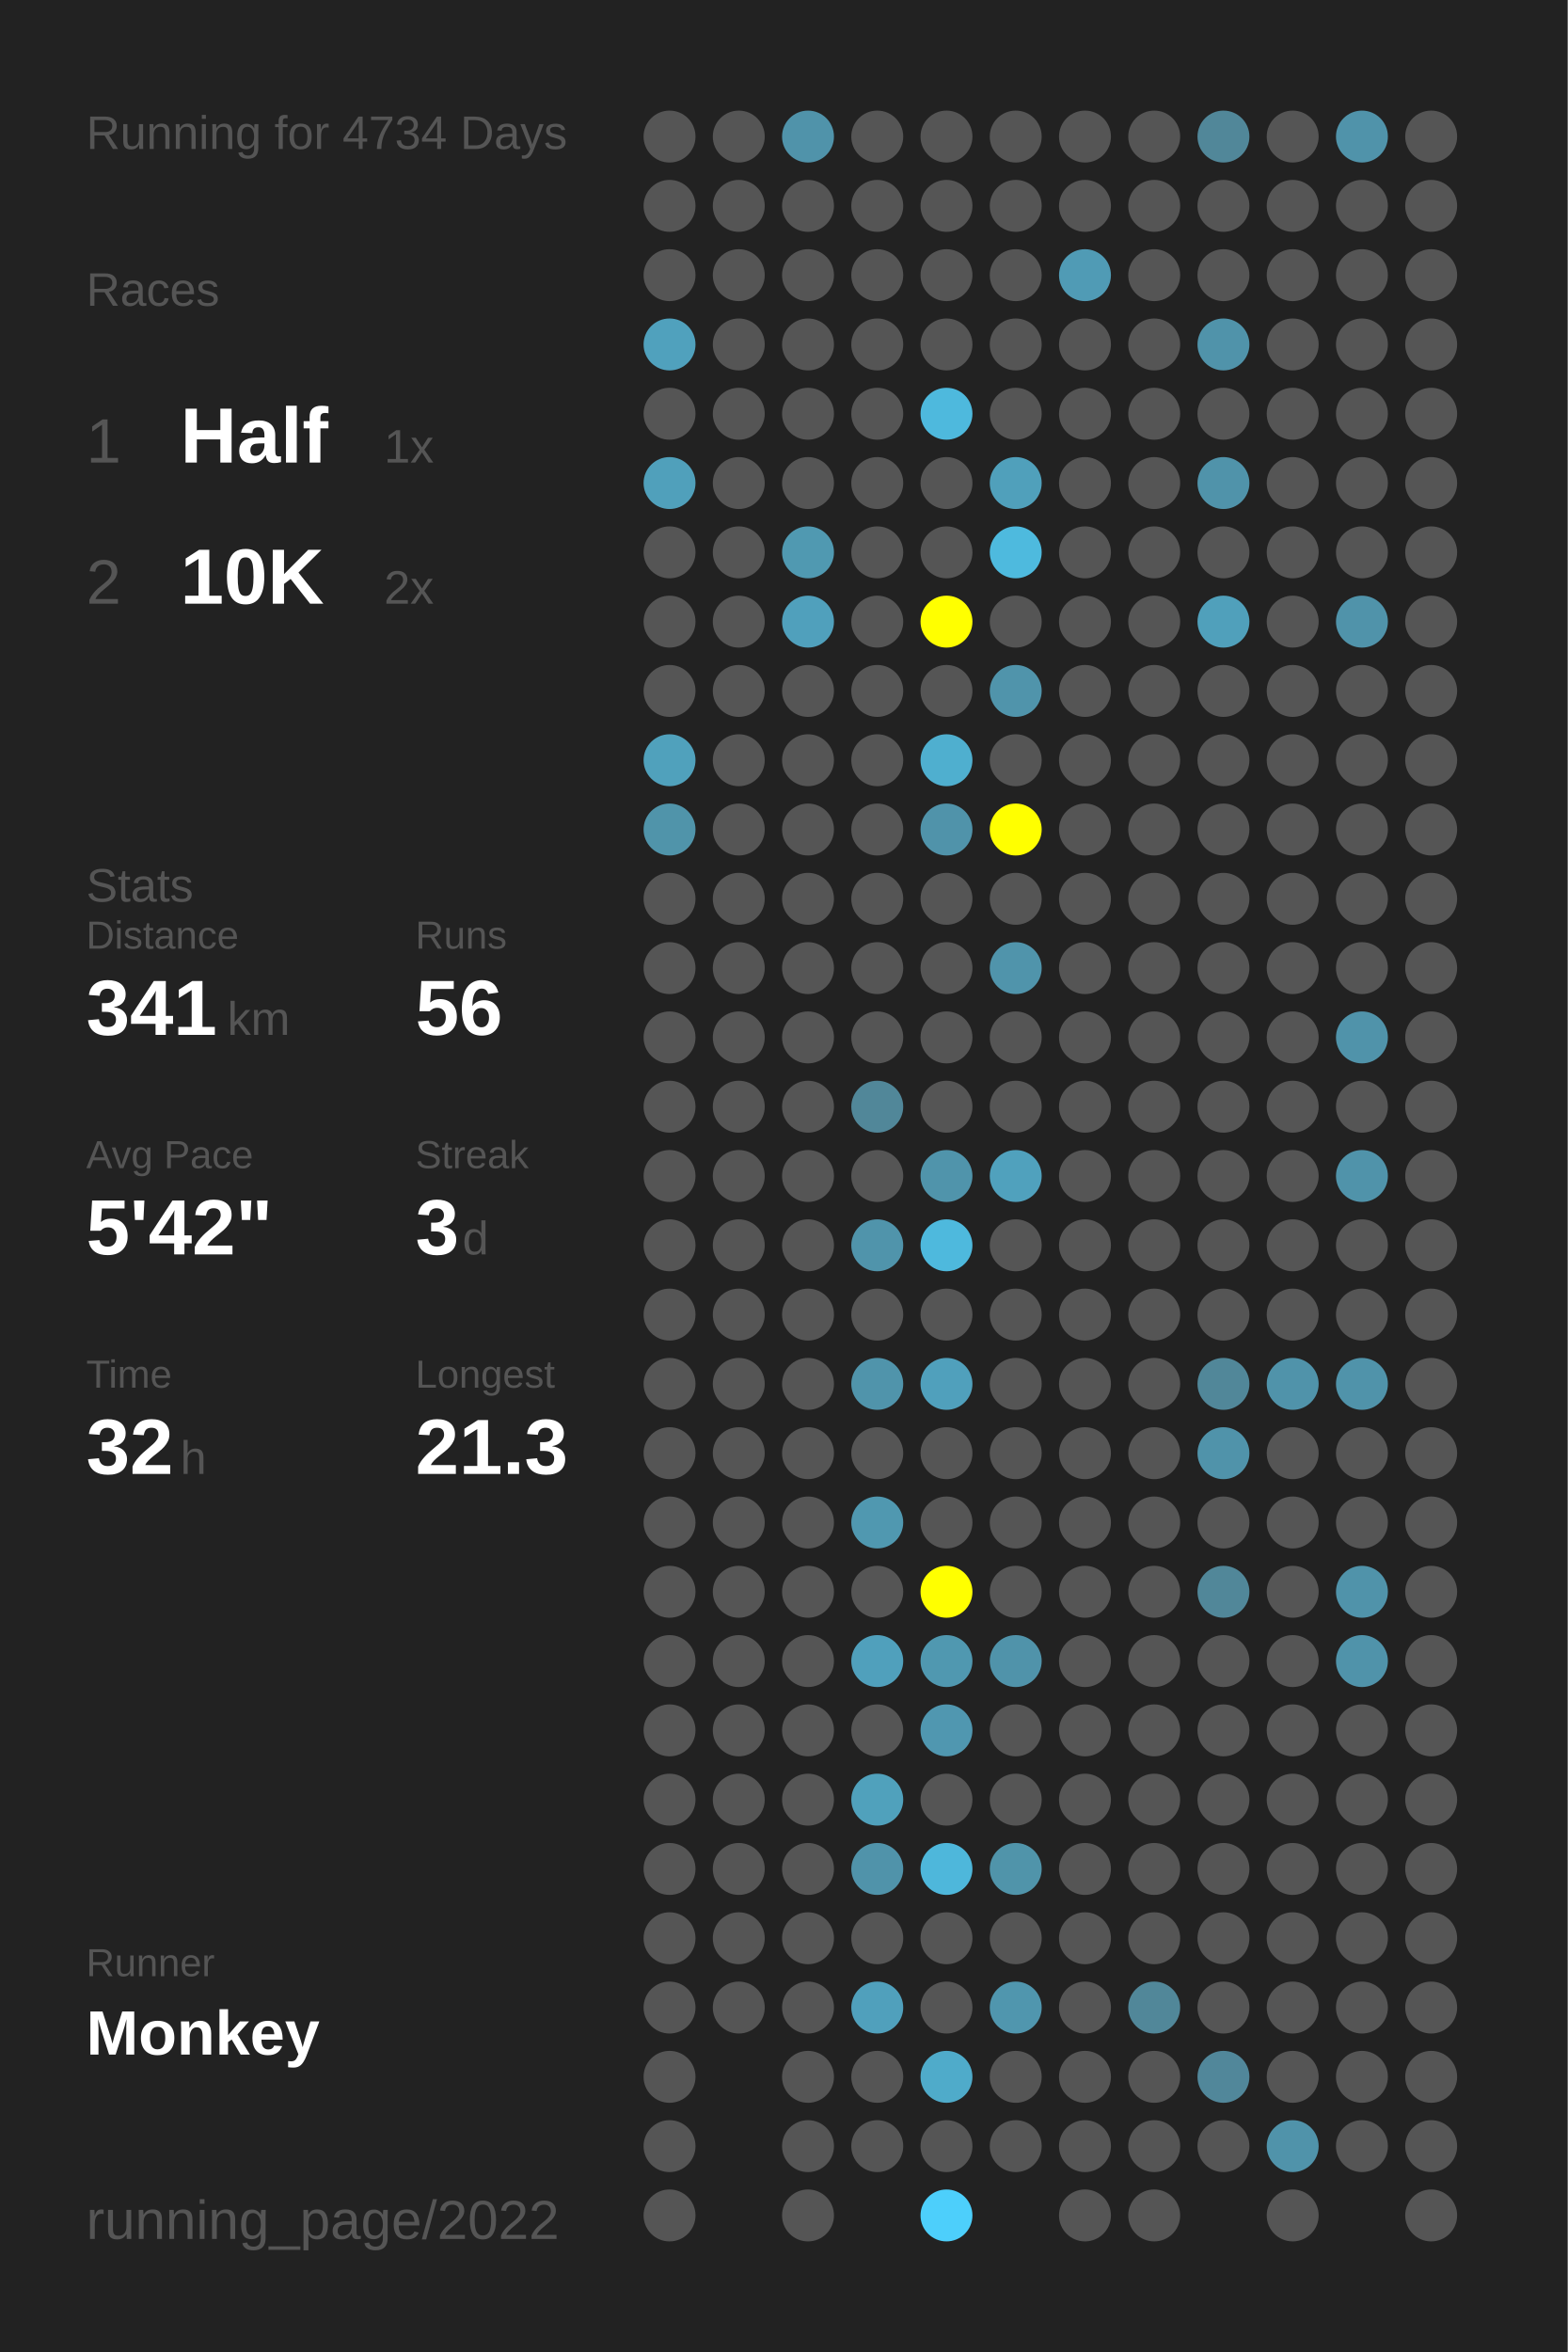
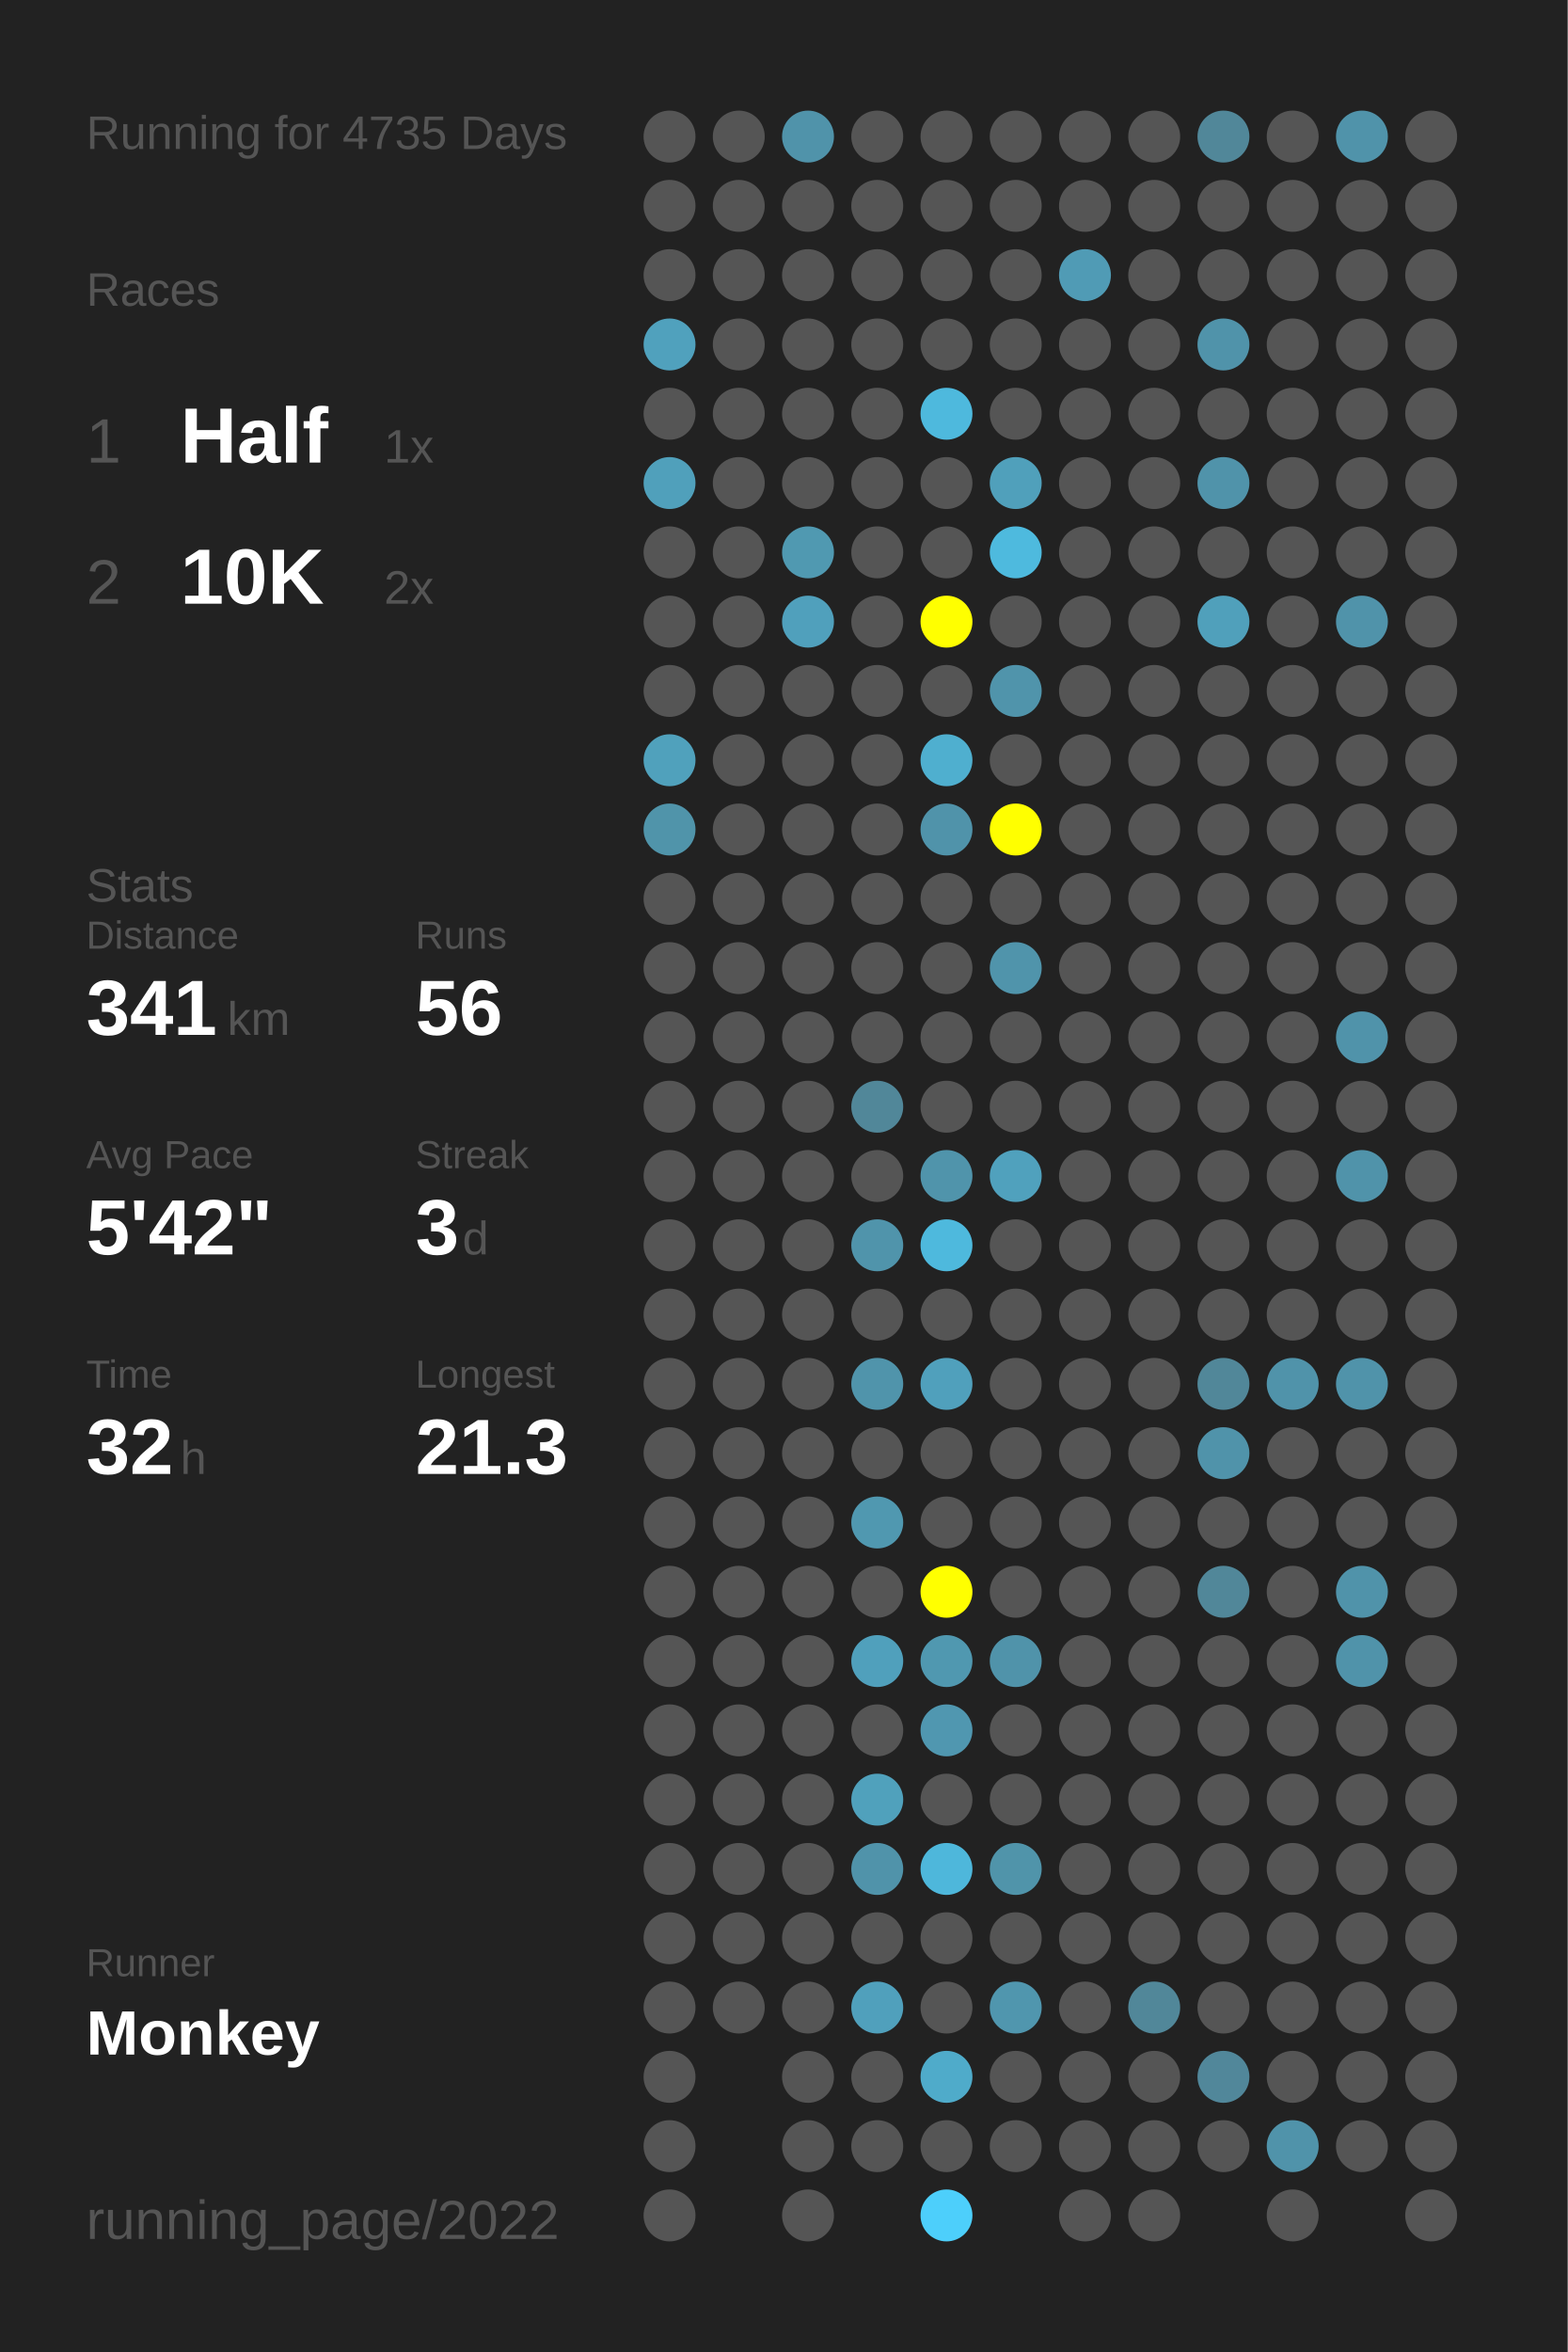
<svg xmlns="http://www.w3.org/2000/svg" baseProfile="full" height="300mm" version="1.1" viewBox="0,0,200,300" width="200mm">
  <defs />
  <rect fill="#222222" height="300" width="200" x="0" y="0" />
-   <text fill="#555555" style="font-size:6px; font-family:Arial;" x="11" y="19">Running for 4734 Days</text>
+   <text fill="#555555" style="font-size:6px; font-family:Arial;" x="11" y="19">Running for 4735 Days</text>
  <text fill="#555555" style="font-size:6px; font-family:Arial;" x="11" y="39">Races</text>
  <text fill="#555555" style="font-size:8px; font-family:Arial;" x="11" y="59">1</text>
  <text fill="#FFFFFF" style="font-size:10px; font-family:Arial; font-weight:bold;" x="23" y="59">Half</text>
  <text fill="#555555" style="font-size:6px; font-family:Arial;" x="49" y="59">1x</text>
  <text fill="#555555" style="font-size:8px; font-family:Arial;" x="11" y="77">2</text>
  <text fill="#FFFFFF" style="font-size:10px; font-family:Arial; font-weight:bold;" x="23" y="77">10K</text>
  <text fill="#555555" style="font-size:6px; font-family:Arial;" x="49" y="77">2x</text>
  <text fill="#555555" style="font-size:6px; font-family:Arial;" x="11" y="115">Stats</text>
  <text fill="#555555" style="font-size:5px; font-family:Arial;" x="11" y="121">Distance</text>
  <text fill="#FFFFFF" style="font-size:10px; font-family:Arial; font-weight:bold;" x="11" y="132">341</text>
  <text fill="#555555" style="font-size:6px; font-family:Arial;" x="29" y="132">km</text>
  <text fill="#555555" style="font-size:5px; font-family:Arial;" x="53" y="121">Runs</text>
  <text fill="#FFFFFF" style="font-size:10px; font-family:Arial; font-weight:bold;" x="53" y="132">56</text>
  <text fill="#555555" style="font-size:5px; font-family:Arial;" x="11" y="149">Avg Pace</text>
  <text fill="#FFFFFF" style="font-size:10px; font-family:Arial; font-weight:bold;" x="11" y="160">5'42"</text>
  <text fill="#555555" style="font-size:5px; font-family:Arial;" x="53" y="149">Streak</text>
  <text fill="#FFFFFF" style="font-size:10px; font-family:Arial; font-weight:bold;" x="53" y="160">3</text>
  <text fill="#555555" style="font-size:6px; font-family:Arial;" x="59" y="160">d</text>
  <text fill="#555555" style="font-size:5px; font-family:Arial;" x="11" y="177">Time</text>
  <text fill="#FFFFFF" style="font-size:10px; font-family:Arial; font-weight:bold;" x="11" y="188">32</text>
  <text fill="#555555" style="font-size:6px; font-family:Arial;" x="23" y="188">h</text>
  <text fill="#555555" style="font-size:5px; font-family:Arial;" x="53" y="177">Longest</text>
  <text fill="#FFFFFF" style="font-size:10px; font-family:Arial; font-weight:bold;" x="53" y="188">21.3</text>
  <text fill="#555555" style="font-size:5px; font-family:Arial;" x="11" y="252.065">Runner</text>
  <text fill="#FFFFFF" style="font-size:8px; font-family:Arial; font-weight:bold;" x="11" y="262.065">Monkey</text>
  <text fill="#555555" style="font-size:7px; font-family:Arial;" x="11" y="285.581">running_page/2022</text>
  <circle cx="85.417" cy="17.419" fill="#555555" r="3.312" />
  <circle cx="85.417" cy="26.258" fill="#555555" r="3.312" />
  <circle cx="85.417" cy="35.097" fill="#555555" r="3.312" />
  <circle cx="85.417" cy="43.935" fill="#50a1bd" r="3.312" />
  <circle cx="85.417" cy="52.774" fill="#555555" r="3.312" />
  <circle cx="85.417" cy="61.613" fill="#50a0bb" r="3.312" />
  <circle cx="85.417" cy="70.452" fill="#555555" r="3.312" />
  <circle cx="85.417" cy="79.29" fill="#555555" r="3.312" />
  <circle cx="85.417" cy="88.129" fill="#555555" r="3.312" />
  <circle cx="85.417" cy="96.968" fill="#50a1bc" r="3.312" />
  <circle cx="85.417" cy="105.806" fill="#5094aa" r="3.312" />
  <circle cx="85.417" cy="114.645" fill="#555555" r="3.312" />
  <circle cx="85.417" cy="123.484" fill="#555555" r="3.312" />
  <circle cx="85.417" cy="132.323" fill="#555555" r="3.312" />
  <circle cx="85.417" cy="141.161" fill="#555555" r="3.312" />
  <circle cx="85.417" cy="150" fill="#555555" r="3.312" />
  <circle cx="85.417" cy="158.839" fill="#555555" r="3.312" />
  <circle cx="85.417" cy="167.677" fill="#555555" r="3.312" />
  <circle cx="85.417" cy="176.516" fill="#555555" r="3.312" />
  <circle cx="85.417" cy="185.355" fill="#555555" r="3.312" />
  <circle cx="85.417" cy="194.194" fill="#555555" r="3.312" />
  <circle cx="85.417" cy="203.032" fill="#555555" r="3.312" />
  <circle cx="85.417" cy="211.871" fill="#555555" r="3.312" />
  <circle cx="85.417" cy="220.71" fill="#555555" r="3.312" />
  <circle cx="85.417" cy="229.548" fill="#555555" r="3.312" />
  <circle cx="85.417" cy="238.387" fill="#555555" r="3.312" />
  <circle cx="85.417" cy="247.226" fill="#555555" r="3.312" />
  <circle cx="85.417" cy="256.065" fill="#555555" r="3.312" />
  <circle cx="85.417" cy="264.903" fill="#555555" r="3.312" />
  <circle cx="85.417" cy="273.742" fill="#555555" r="3.312" />
  <circle cx="85.417" cy="282.581" fill="#555555" r="3.312" />
  <circle cx="94.25" cy="17.419" fill="#555555" r="3.312" />
  <circle cx="94.25" cy="26.258" fill="#555555" r="3.312" />
  <circle cx="94.25" cy="35.097" fill="#555555" r="3.312" />
  <circle cx="94.25" cy="43.935" fill="#555555" r="3.312" />
  <circle cx="94.25" cy="52.774" fill="#555555" r="3.312" />
  <circle cx="94.25" cy="61.613" fill="#555555" r="3.312" />
  <circle cx="94.25" cy="70.452" fill="#555555" r="3.312" />
  <circle cx="94.25" cy="79.29" fill="#555555" r="3.312" />
  <circle cx="94.25" cy="88.129" fill="#555555" r="3.312" />
  <circle cx="94.25" cy="96.968" fill="#555555" r="3.312" />
  <circle cx="94.25" cy="105.806" fill="#555555" r="3.312" />
  <circle cx="94.25" cy="114.645" fill="#555555" r="3.312" />
  <circle cx="94.25" cy="123.484" fill="#555555" r="3.312" />
  <circle cx="94.25" cy="132.323" fill="#555555" r="3.312" />
  <circle cx="94.25" cy="141.161" fill="#555555" r="3.312" />
  <circle cx="94.25" cy="150" fill="#555555" r="3.312" />
  <circle cx="94.25" cy="158.839" fill="#555555" r="3.312" />
  <circle cx="94.25" cy="167.677" fill="#555555" r="3.312" />
  <circle cx="94.25" cy="176.516" fill="#555555" r="3.312" />
  <circle cx="94.25" cy="185.355" fill="#555555" r="3.312" />
  <circle cx="94.25" cy="194.194" fill="#555555" r="3.312" />
  <circle cx="94.25" cy="203.032" fill="#555555" r="3.312" />
  <circle cx="94.25" cy="211.871" fill="#555555" r="3.312" />
  <circle cx="94.25" cy="220.71" fill="#555555" r="3.312" />
  <circle cx="94.25" cy="229.548" fill="#555555" r="3.312" />
  <circle cx="94.25" cy="238.387" fill="#555555" r="3.312" />
  <circle cx="94.25" cy="247.226" fill="#555555" r="3.312" />
  <circle cx="94.25" cy="256.065" fill="#555555" r="3.312" />
  <circle cx="103.083" cy="17.419" fill="#5093aa" r="3.312" />
  <circle cx="103.083" cy="26.258" fill="#555555" r="3.312" />
  <circle cx="103.083" cy="35.097" fill="#555555" r="3.312" />
  <circle cx="103.083" cy="43.935" fill="#555555" r="3.312" />
  <circle cx="103.083" cy="52.774" fill="#555555" r="3.312" />
  <circle cx="103.083" cy="61.613" fill="#555555" r="3.312" />
  <circle cx="103.083" cy="70.452" fill="#5099b1" r="3.312" />
  <circle cx="103.083" cy="79.29" fill="#50a0bc" r="3.312" />
  <circle cx="103.083" cy="88.129" fill="#555555" r="3.312" />
  <circle cx="103.083" cy="96.968" fill="#555555" r="3.312" />
  <circle cx="103.083" cy="105.806" fill="#555555" r="3.312" />
  <circle cx="103.083" cy="114.645" fill="#555555" r="3.312" />
  <circle cx="103.083" cy="123.484" fill="#555555" r="3.312" />
  <circle cx="103.083" cy="132.323" fill="#555555" r="3.312" />
  <circle cx="103.083" cy="141.161" fill="#555555" r="3.312" />
  <circle cx="103.083" cy="150" fill="#555555" r="3.312" />
  <circle cx="103.083" cy="158.839" fill="#555555" r="3.312" />
  <circle cx="103.083" cy="167.677" fill="#555555" r="3.312" />
  <circle cx="103.083" cy="176.516" fill="#555555" r="3.312" />
  <circle cx="103.083" cy="185.355" fill="#555555" r="3.312" />
  <circle cx="103.083" cy="194.194" fill="#555555" r="3.312" />
  <circle cx="103.083" cy="203.032" fill="#555555" r="3.312" />
  <circle cx="103.083" cy="211.871" fill="#555555" r="3.312" />
  <circle cx="103.083" cy="220.71" fill="#555555" r="3.312" />
  <circle cx="103.083" cy="229.548" fill="#555555" r="3.312" />
  <circle cx="103.083" cy="238.387" fill="#555555" r="3.312" />
  <circle cx="103.083" cy="247.226" fill="#555555" r="3.312" />
  <circle cx="103.083" cy="256.065" fill="#555555" r="3.312" />
  <circle cx="103.083" cy="264.903" fill="#555555" r="3.312" />
  <circle cx="103.083" cy="273.742" fill="#555555" r="3.312" />
  <circle cx="103.083" cy="282.581" fill="#555555" r="3.312" />
  <circle cx="111.917" cy="17.419" fill="#555555" r="3.312" />
  <circle cx="111.917" cy="26.258" fill="#555555" r="3.312" />
  <circle cx="111.917" cy="35.097" fill="#555555" r="3.312" />
  <circle cx="111.917" cy="43.935" fill="#555555" r="3.312" />
  <circle cx="111.917" cy="52.774" fill="#555555" r="3.312" />
  <circle cx="111.917" cy="61.613" fill="#555555" r="3.312" />
  <circle cx="111.917" cy="70.452" fill="#555555" r="3.312" />
  <circle cx="111.917" cy="79.29" fill="#555555" r="3.312" />
  <circle cx="111.917" cy="88.129" fill="#555555" r="3.312" />
  <circle cx="111.917" cy="96.968" fill="#555555" r="3.312" />
  <circle cx="111.917" cy="105.806" fill="#555555" r="3.312" />
  <circle cx="111.917" cy="114.645" fill="#555555" r="3.312" />
  <circle cx="111.917" cy="123.484" fill="#555555" r="3.312" />
  <circle cx="111.917" cy="132.323" fill="#555555" r="3.312" />
  <circle cx="111.917" cy="141.161" fill="#518799" r="3.312" />
  <circle cx="111.917" cy="150" fill="#555555" r="3.312" />
  <circle cx="111.917" cy="158.839" fill="#5094ab" r="3.312" />
  <circle cx="111.917" cy="167.677" fill="#555555" r="3.312" />
  <circle cx="111.917" cy="176.516" fill="#5094ab" r="3.312" />
  <circle cx="111.917" cy="185.355" fill="#555555" r="3.312" />
  <circle cx="111.917" cy="194.194" fill="#5098b0" r="3.312" />
  <circle cx="111.917" cy="203.032" fill="#555555" r="3.312" />
  <circle cx="111.917" cy="211.871" fill="#50a0bc" r="3.312" />
  <circle cx="111.917" cy="220.71" fill="#555555" r="3.312" />
  <circle cx="111.917" cy="229.548" fill="#50a1bc" r="3.312" />
  <circle cx="111.917" cy="238.387" fill="#5093aa" r="3.312" />
  <circle cx="111.917" cy="247.226" fill="#555555" r="3.312" />
  <circle cx="111.917" cy="256.065" fill="#50a0bc" r="3.312" />
  <circle cx="111.917" cy="264.903" fill="#555555" r="3.312" />
  <circle cx="111.917" cy="273.742" fill="#555555" r="3.312" />
  <circle cx="120.75" cy="17.419" fill="#555555" r="3.312" />
  <circle cx="120.75" cy="26.258" fill="#555555" r="3.312" />
  <circle cx="120.75" cy="35.097" fill="#555555" r="3.312" />
  <circle cx="120.75" cy="43.935" fill="#555555" r="3.312" />
  <circle cx="120.75" cy="52.774" fill="#4eb9dd" r="3.312" />
  <circle cx="120.75" cy="61.613" fill="#555555" r="3.312" />
  <circle cx="120.75" cy="70.452" fill="#555555" r="3.312" />
  <circle cx="120.75" cy="79.29" fill="#FFFF00" r="3.312" />
  <circle cx="120.75" cy="88.129" fill="#555555" r="3.312" />
  <circle cx="120.75" cy="96.968" fill="#4fafcf" r="3.312" />
  <circle cx="120.75" cy="105.806" fill="#5093aa" r="3.312" />
  <circle cx="120.75" cy="114.645" fill="#555555" r="3.312" />
  <circle cx="120.75" cy="123.484" fill="#555555" r="3.312" />
  <circle cx="120.75" cy="132.323" fill="#555555" r="3.312" />
  <circle cx="120.75" cy="141.161" fill="#555555" r="3.312" />
  <circle cx="120.75" cy="150" fill="#5094ab" r="3.312" />
  <circle cx="120.75" cy="158.839" fill="#4eb9dd" r="3.312" />
  <circle cx="120.75" cy="167.677" fill="#555555" r="3.312" />
  <circle cx="120.75" cy="176.516" fill="#50a0bc" r="3.312" />
  <circle cx="120.75" cy="185.355" fill="#555555" r="3.312" />
  <circle cx="120.75" cy="194.194" fill="#555555" r="3.312" />
  <circle cx="120.75" cy="203.032" fill="#FFFF00" r="3.312" />
  <circle cx="120.75" cy="211.871" fill="#5098b0" r="3.312" />
  <circle cx="120.75" cy="220.71" fill="#5097b0" r="3.312" />
  <circle cx="120.75" cy="229.548" fill="#555555" r="3.312" />
  <circle cx="120.75" cy="238.387" fill="#4eb7db" r="3.312" />
  <circle cx="120.75" cy="247.226" fill="#555555" r="3.312" />
  <circle cx="120.75" cy="256.065" fill="#555555" r="3.312" />
  <circle cx="120.75" cy="264.903" fill="#4fabca" r="3.312" />
  <circle cx="120.75" cy="273.742" fill="#555555" r="3.312" />
  <circle cx="120.75" cy="282.581" fill="#4dcffb" r="3.312" />
  <circle cx="129.583" cy="17.419" fill="#555555" r="3.312" />
  <circle cx="129.583" cy="26.258" fill="#555555" r="3.312" />
  <circle cx="129.583" cy="35.097" fill="#555555" r="3.312" />
  <circle cx="129.583" cy="43.935" fill="#555555" r="3.312" />
  <circle cx="129.583" cy="52.774" fill="#555555" r="3.312" />
  <circle cx="129.583" cy="61.613" fill="#50a0bb" r="3.312" />
  <circle cx="129.583" cy="70.452" fill="#4ebade" r="3.312" />
  <circle cx="129.583" cy="79.29" fill="#555555" r="3.312" />
  <circle cx="129.583" cy="88.129" fill="#5094ab" r="3.312" />
  <circle cx="129.583" cy="96.968" fill="#555555" r="3.312" />
  <circle cx="129.583" cy="105.806" fill="#FFFF00" r="3.312" />
  <circle cx="129.583" cy="114.645" fill="#555555" r="3.312" />
  <circle cx="129.583" cy="123.484" fill="#5094ab" r="3.312" />
  <circle cx="129.583" cy="132.323" fill="#555555" r="3.312" />
  <circle cx="129.583" cy="141.161" fill="#555555" r="3.312" />
  <circle cx="129.583" cy="150" fill="#50a1bd" r="3.312" />
  <circle cx="129.583" cy="158.839" fill="#555555" r="3.312" />
  <circle cx="129.583" cy="167.677" fill="#555555" r="3.312" />
  <circle cx="129.583" cy="176.516" fill="#555555" r="3.312" />
  <circle cx="129.583" cy="185.355" fill="#555555" r="3.312" />
  <circle cx="129.583" cy="194.194" fill="#555555" r="3.312" />
  <circle cx="129.583" cy="203.032" fill="#555555" r="3.312" />
  <circle cx="129.583" cy="211.871" fill="#5093aa" r="3.312" />
  <circle cx="129.583" cy="220.71" fill="#555555" r="3.312" />
  <circle cx="129.583" cy="229.548" fill="#555555" r="3.312" />
  <circle cx="129.583" cy="238.387" fill="#5094aa" r="3.312" />
  <circle cx="129.583" cy="247.226" fill="#555555" r="3.312" />
  <circle cx="129.583" cy="256.065" fill="#5096ae" r="3.312" />
  <circle cx="129.583" cy="264.903" fill="#555555" r="3.312" />
  <circle cx="129.583" cy="273.742" fill="#555555" r="3.312" />
  <circle cx="138.417" cy="17.419" fill="#555555" r="3.312" />
  <circle cx="138.417" cy="26.258" fill="#555555" r="3.312" />
  <circle cx="138.417" cy="35.097" fill="#509bb5" r="3.312" />
  <circle cx="138.417" cy="43.935" fill="#555555" r="3.312" />
  <circle cx="138.417" cy="52.774" fill="#555555" r="3.312" />
  <circle cx="138.417" cy="61.613" fill="#555555" r="3.312" />
  <circle cx="138.417" cy="70.452" fill="#555555" r="3.312" />
  <circle cx="138.417" cy="79.29" fill="#555555" r="3.312" />
  <circle cx="138.417" cy="88.129" fill="#555555" r="3.312" />
  <circle cx="138.417" cy="96.968" fill="#555555" r="3.312" />
  <circle cx="138.417" cy="105.806" fill="#555555" r="3.312" />
  <circle cx="138.417" cy="114.645" fill="#555555" r="3.312" />
  <circle cx="138.417" cy="123.484" fill="#555555" r="3.312" />
  <circle cx="138.417" cy="132.323" fill="#555555" r="3.312" />
  <circle cx="138.417" cy="141.161" fill="#555555" r="3.312" />
  <circle cx="138.417" cy="150" fill="#555555" r="3.312" />
  <circle cx="138.417" cy="158.839" fill="#555555" r="3.312" />
  <circle cx="138.417" cy="167.677" fill="#555555" r="3.312" />
  <circle cx="138.417" cy="176.516" fill="#555555" r="3.312" />
  <circle cx="138.417" cy="185.355" fill="#555555" r="3.312" />
  <circle cx="138.417" cy="194.194" fill="#555555" r="3.312" />
  <circle cx="138.417" cy="203.032" fill="#555555" r="3.312" />
  <circle cx="138.417" cy="211.871" fill="#555555" r="3.312" />
  <circle cx="138.417" cy="220.71" fill="#555555" r="3.312" />
  <circle cx="138.417" cy="229.548" fill="#555555" r="3.312" />
  <circle cx="138.417" cy="238.387" fill="#555555" r="3.312" />
  <circle cx="138.417" cy="247.226" fill="#555555" r="3.312" />
  <circle cx="138.417" cy="256.065" fill="#555555" r="3.312" />
  <circle cx="138.417" cy="264.903" fill="#555555" r="3.312" />
  <circle cx="138.417" cy="273.742" fill="#555555" r="3.312" />
  <circle cx="138.417" cy="282.581" fill="#555555" r="3.312" />
  <circle cx="147.25" cy="17.419" fill="#555555" r="3.312" />
  <circle cx="147.25" cy="26.258" fill="#555555" r="3.312" />
  <circle cx="147.25" cy="35.097" fill="#555555" r="3.312" />
  <circle cx="147.25" cy="43.935" fill="#555555" r="3.312" />
  <circle cx="147.25" cy="52.774" fill="#555555" r="3.312" />
  <circle cx="147.25" cy="61.613" fill="#555555" r="3.312" />
  <circle cx="147.25" cy="70.452" fill="#555555" r="3.312" />
  <circle cx="147.25" cy="79.29" fill="#555555" r="3.312" />
  <circle cx="147.25" cy="88.129" fill="#555555" r="3.312" />
  <circle cx="147.25" cy="96.968" fill="#555555" r="3.312" />
  <circle cx="147.25" cy="105.806" fill="#555555" r="3.312" />
  <circle cx="147.25" cy="114.645" fill="#555555" r="3.312" />
  <circle cx="147.25" cy="123.484" fill="#555555" r="3.312" />
  <circle cx="147.25" cy="132.323" fill="#555555" r="3.312" />
  <circle cx="147.25" cy="141.161" fill="#555555" r="3.312" />
  <circle cx="147.25" cy="150" fill="#555555" r="3.312" />
  <circle cx="147.25" cy="158.839" fill="#555555" r="3.312" />
  <circle cx="147.25" cy="167.677" fill="#555555" r="3.312" />
  <circle cx="147.25" cy="176.516" fill="#555555" r="3.312" />
  <circle cx="147.25" cy="185.355" fill="#555555" r="3.312" />
  <circle cx="147.25" cy="194.194" fill="#555555" r="3.312" />
  <circle cx="147.25" cy="203.032" fill="#555555" r="3.312" />
  <circle cx="147.25" cy="211.871" fill="#555555" r="3.312" />
  <circle cx="147.25" cy="220.71" fill="#555555" r="3.312" />
  <circle cx="147.25" cy="229.548" fill="#555555" r="3.312" />
  <circle cx="147.25" cy="238.387" fill="#555555" r="3.312" />
  <circle cx="147.25" cy="247.226" fill="#555555" r="3.312" />
  <circle cx="147.25" cy="256.065" fill="#518799" r="3.312" />
  <circle cx="147.25" cy="264.903" fill="#555555" r="3.312" />
  <circle cx="147.25" cy="273.742" fill="#555555" r="3.312" />
  <circle cx="147.25" cy="282.581" fill="#555555" r="3.312" />
  <circle cx="156.083" cy="17.419" fill="#518799" r="3.312" />
  <circle cx="156.083" cy="26.258" fill="#555555" r="3.312" />
  <circle cx="156.083" cy="35.097" fill="#555555" r="3.312" />
  <circle cx="156.083" cy="43.935" fill="#5093aa" r="3.312" />
  <circle cx="156.083" cy="52.774" fill="#555555" r="3.312" />
  <circle cx="156.083" cy="61.613" fill="#5093aa" r="3.312" />
  <circle cx="156.083" cy="70.452" fill="#555555" r="3.312" />
  <circle cx="156.083" cy="79.29" fill="#50a0bb" r="3.312" />
  <circle cx="156.083" cy="88.129" fill="#555555" r="3.312" />
  <circle cx="156.083" cy="96.968" fill="#555555" r="3.312" />
  <circle cx="156.083" cy="105.806" fill="#555555" r="3.312" />
  <circle cx="156.083" cy="114.645" fill="#555555" r="3.312" />
  <circle cx="156.083" cy="123.484" fill="#555555" r="3.312" />
  <circle cx="156.083" cy="132.323" fill="#555555" r="3.312" />
  <circle cx="156.083" cy="141.161" fill="#555555" r="3.312" />
  <circle cx="156.083" cy="150" fill="#555555" r="3.312" />
  <circle cx="156.083" cy="158.839" fill="#555555" r="3.312" />
  <circle cx="156.083" cy="167.677" fill="#555555" r="3.312" />
  <circle cx="156.083" cy="176.516" fill="#518799" r="3.312" />
  <circle cx="156.083" cy="185.355" fill="#5093aa" r="3.312" />
  <circle cx="156.083" cy="194.194" fill="#555555" r="3.312" />
  <circle cx="156.083" cy="203.032" fill="#518799" r="3.312" />
  <circle cx="156.083" cy="211.871" fill="#555555" r="3.312" />
  <circle cx="156.083" cy="220.71" fill="#555555" r="3.312" />
  <circle cx="156.083" cy="229.548" fill="#555555" r="3.312" />
  <circle cx="156.083" cy="238.387" fill="#555555" r="3.312" />
  <circle cx="156.083" cy="247.226" fill="#555555" r="3.312" />
  <circle cx="156.083" cy="256.065" fill="#555555" r="3.312" />
  <circle cx="156.083" cy="264.903" fill="#51879a" r="3.312" />
  <circle cx="156.083" cy="273.742" fill="#555555" r="3.312" />
  <circle cx="164.917" cy="17.419" fill="#555555" r="3.312" />
  <circle cx="164.917" cy="26.258" fill="#555555" r="3.312" />
  <circle cx="164.917" cy="35.097" fill="#555555" r="3.312" />
  <circle cx="164.917" cy="43.935" fill="#555555" r="3.312" />
  <circle cx="164.917" cy="52.774" fill="#555555" r="3.312" />
  <circle cx="164.917" cy="61.613" fill="#555555" r="3.312" />
  <circle cx="164.917" cy="70.452" fill="#555555" r="3.312" />
  <circle cx="164.917" cy="79.29" fill="#555555" r="3.312" />
  <circle cx="164.917" cy="88.129" fill="#555555" r="3.312" />
  <circle cx="164.917" cy="96.968" fill="#555555" r="3.312" />
  <circle cx="164.917" cy="105.806" fill="#555555" r="3.312" />
  <circle cx="164.917" cy="114.645" fill="#555555" r="3.312" />
  <circle cx="164.917" cy="123.484" fill="#555555" r="3.312" />
  <circle cx="164.917" cy="132.323" fill="#555555" r="3.312" />
  <circle cx="164.917" cy="141.161" fill="#555555" r="3.312" />
  <circle cx="164.917" cy="150" fill="#555555" r="3.312" />
  <circle cx="164.917" cy="158.839" fill="#555555" r="3.312" />
  <circle cx="164.917" cy="167.677" fill="#555555" r="3.312" />
  <circle cx="164.917" cy="176.516" fill="#5093aa" r="3.312" />
  <circle cx="164.917" cy="185.355" fill="#555555" r="3.312" />
  <circle cx="164.917" cy="194.194" fill="#555555" r="3.312" />
  <circle cx="164.917" cy="203.032" fill="#555555" r="3.312" />
  <circle cx="164.917" cy="211.871" fill="#555555" r="3.312" />
  <circle cx="164.917" cy="220.71" fill="#555555" r="3.312" />
  <circle cx="164.917" cy="229.548" fill="#555555" r="3.312" />
  <circle cx="164.917" cy="238.387" fill="#555555" r="3.312" />
  <circle cx="164.917" cy="247.226" fill="#555555" r="3.312" />
  <circle cx="164.917" cy="256.065" fill="#555555" r="3.312" />
  <circle cx="164.917" cy="264.903" fill="#555555" r="3.312" />
  <circle cx="164.917" cy="273.742" fill="#5093aa" r="3.312" />
  <circle cx="164.917" cy="282.581" fill="#555555" r="3.312" />
  <circle cx="173.75" cy="17.419" fill="#5093aa" r="3.312" />
  <circle cx="173.75" cy="26.258" fill="#555555" r="3.312" />
  <circle cx="173.75" cy="35.097" fill="#555555" r="3.312" />
  <circle cx="173.75" cy="43.935" fill="#555555" r="3.312" />
  <circle cx="173.75" cy="52.774" fill="#555555" r="3.312" />
  <circle cx="173.75" cy="61.613" fill="#555555" r="3.312" />
  <circle cx="173.75" cy="70.452" fill="#555555" r="3.312" />
  <circle cx="173.75" cy="79.29" fill="#5093aa" r="3.312" />
  <circle cx="173.75" cy="88.129" fill="#555555" r="3.312" />
  <circle cx="173.75" cy="96.968" fill="#555555" r="3.312" />
  <circle cx="173.75" cy="105.806" fill="#555555" r="3.312" />
  <circle cx="173.75" cy="114.645" fill="#555555" r="3.312" />
  <circle cx="173.75" cy="123.484" fill="#555555" r="3.312" />
  <circle cx="173.75" cy="132.323" fill="#5093aa" r="3.312" />
  <circle cx="173.75" cy="141.161" fill="#555555" r="3.312" />
  <circle cx="173.75" cy="150" fill="#5093aa" r="3.312" />
  <circle cx="173.75" cy="158.839" fill="#555555" r="3.312" />
  <circle cx="173.75" cy="167.677" fill="#555555" r="3.312" />
  <circle cx="173.75" cy="176.516" fill="#5093aa" r="3.312" />
  <circle cx="173.75" cy="185.355" fill="#555555" r="3.312" />
  <circle cx="173.75" cy="194.194" fill="#555555" r="3.312" />
  <circle cx="173.75" cy="203.032" fill="#5093aa" r="3.312" />
  <circle cx="173.75" cy="211.871" fill="#5093aa" r="3.312" />
  <circle cx="173.75" cy="220.71" fill="#555555" r="3.312" />
  <circle cx="173.75" cy="229.548" fill="#555555" r="3.312" />
  <circle cx="173.75" cy="238.387" fill="#555555" r="3.312" />
  <circle cx="173.75" cy="247.226" fill="#555555" r="3.312" />
  <circle cx="173.75" cy="256.065" fill="#555555" r="3.312" />
  <circle cx="173.75" cy="264.903" fill="#555555" r="3.312" />
  <circle cx="173.75" cy="273.742" fill="#555555" r="3.312" />
  <circle cx="182.583" cy="17.419" fill="#555555" r="3.312" />
  <circle cx="182.583" cy="26.258" fill="#555555" r="3.312" />
  <circle cx="182.583" cy="35.097" fill="#555555" r="3.312" />
  <circle cx="182.583" cy="43.935" fill="#555555" r="3.312" />
  <circle cx="182.583" cy="52.774" fill="#555555" r="3.312" />
  <circle cx="182.583" cy="61.613" fill="#555555" r="3.312" />
  <circle cx="182.583" cy="70.452" fill="#555555" r="3.312" />
  <circle cx="182.583" cy="79.29" fill="#555555" r="3.312" />
  <circle cx="182.583" cy="88.129" fill="#555555" r="3.312" />
  <circle cx="182.583" cy="96.968" fill="#555555" r="3.312" />
  <circle cx="182.583" cy="105.806" fill="#555555" r="3.312" />
  <circle cx="182.583" cy="114.645" fill="#555555" r="3.312" />
  <circle cx="182.583" cy="123.484" fill="#555555" r="3.312" />
  <circle cx="182.583" cy="132.323" fill="#555555" r="3.312" />
  <circle cx="182.583" cy="141.161" fill="#555555" r="3.312" />
  <circle cx="182.583" cy="150" fill="#555555" r="3.312" />
  <circle cx="182.583" cy="158.839" fill="#555555" r="3.312" />
  <circle cx="182.583" cy="167.677" fill="#555555" r="3.312" />
  <circle cx="182.583" cy="176.516" fill="#555555" r="3.312" />
  <circle cx="182.583" cy="185.355" fill="#555555" r="3.312" />
  <circle cx="182.583" cy="194.194" fill="#555555" r="3.312" />
  <circle cx="182.583" cy="203.032" fill="#555555" r="3.312" />
  <circle cx="182.583" cy="211.871" fill="#555555" r="3.312" />
  <circle cx="182.583" cy="220.71" fill="#555555" r="3.312" />
  <circle cx="182.583" cy="229.548" fill="#555555" r="3.312" />
  <circle cx="182.583" cy="238.387" fill="#555555" r="3.312" />
  <circle cx="182.583" cy="247.226" fill="#555555" r="3.312" />
  <circle cx="182.583" cy="256.065" fill="#555555" r="3.312" />
  <circle cx="182.583" cy="264.903" fill="#555555" r="3.312" />
  <circle cx="182.583" cy="273.742" fill="#555555" r="3.312" />
  <circle cx="182.583" cy="282.581" fill="#555555" r="3.312" />
</svg>
